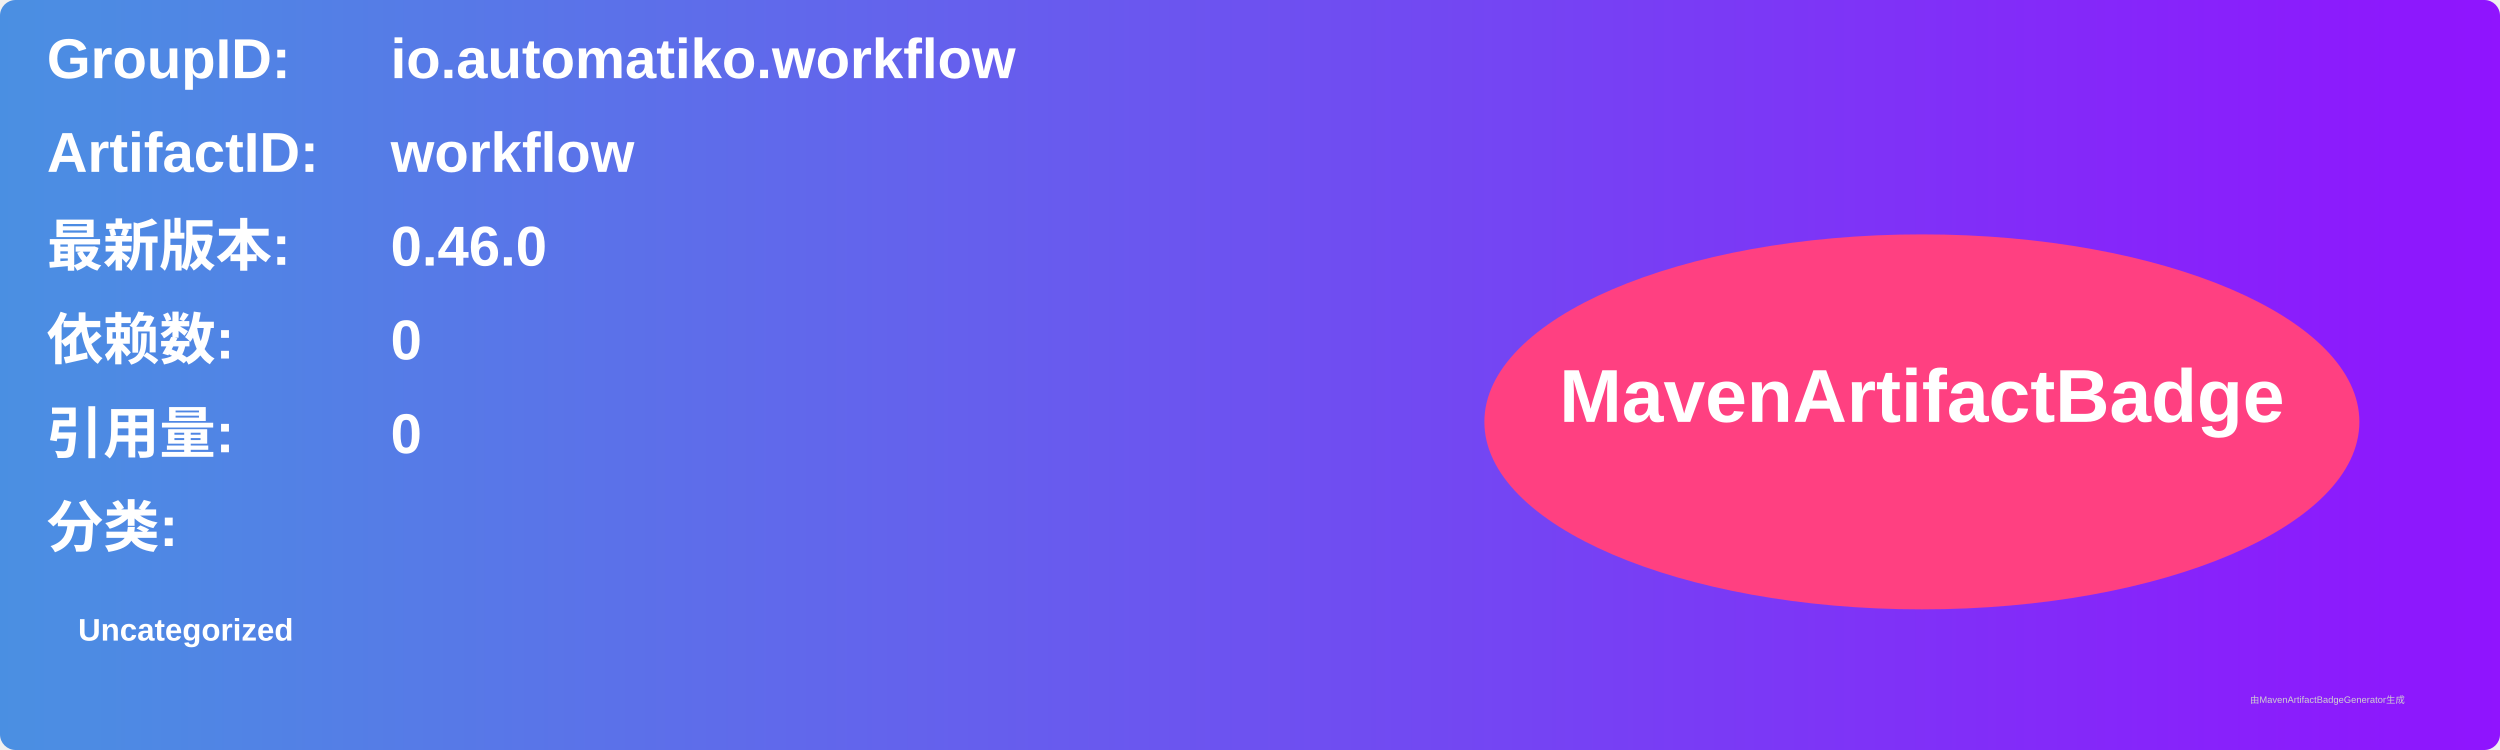
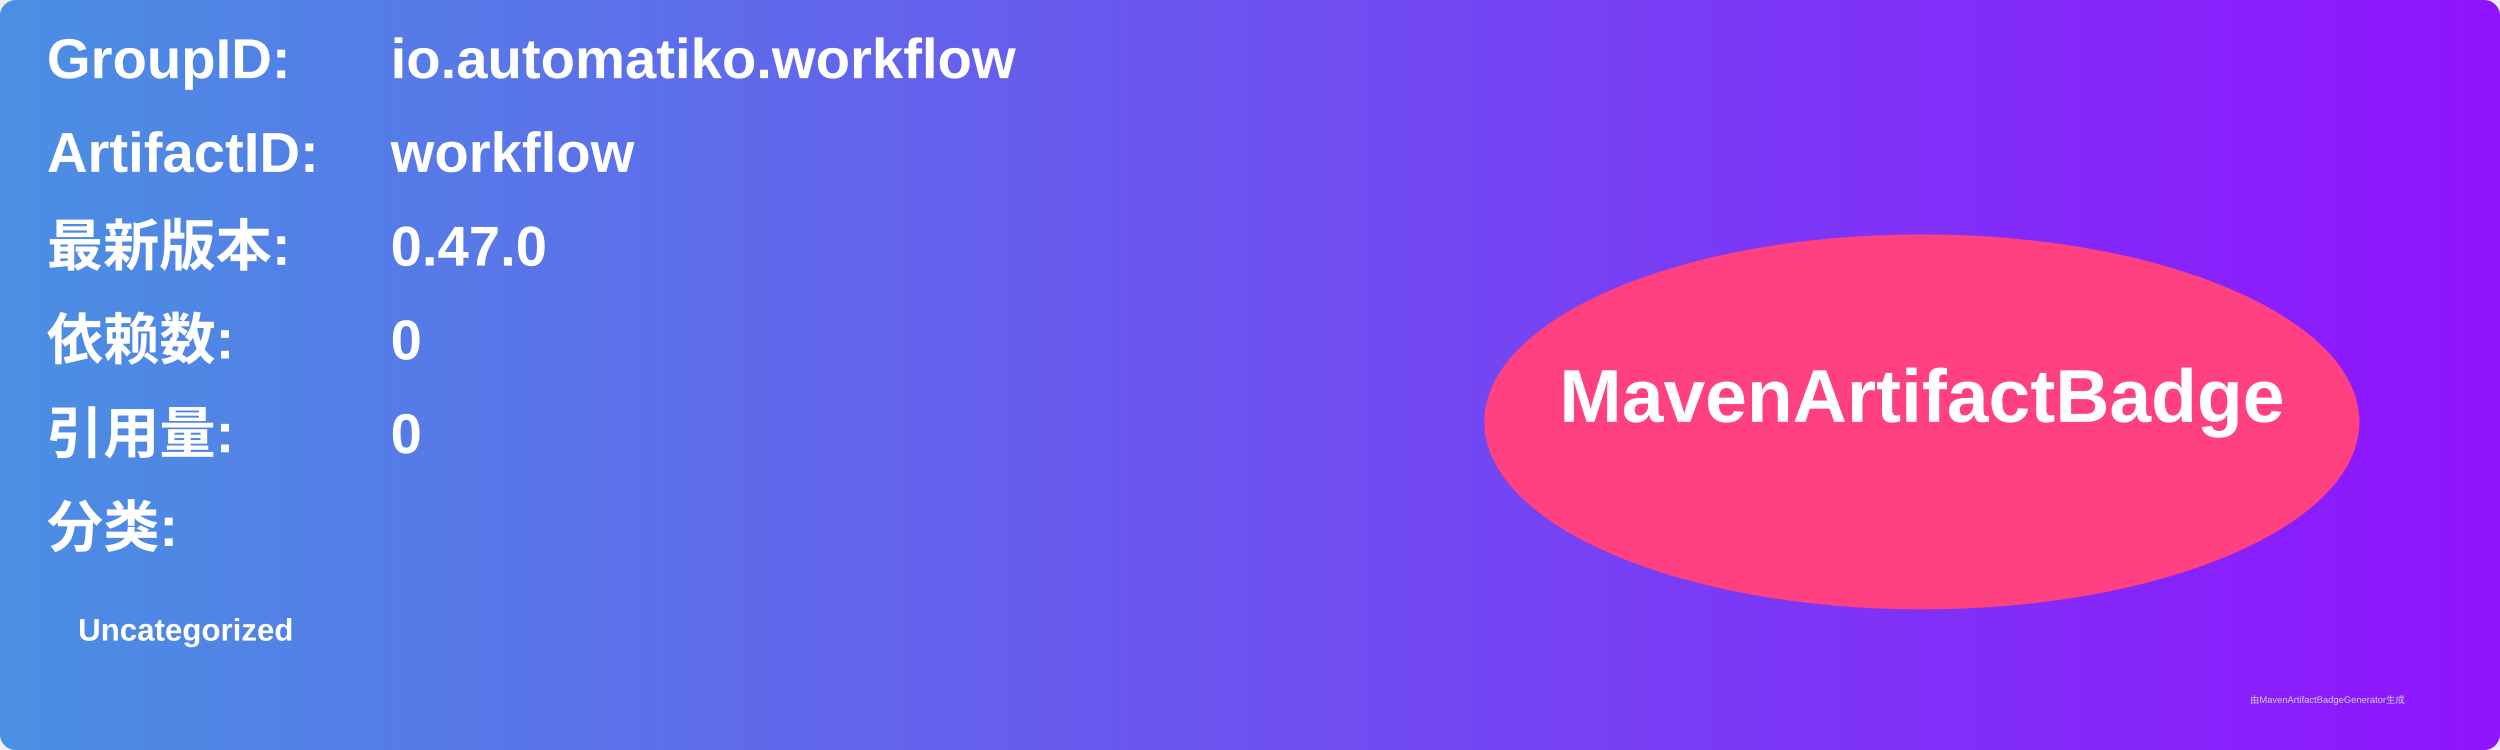
<svg xmlns="http://www.w3.org/2000/svg" width="800" height="240" viewBox="0 0 800 240">
  <linearGradient id="grad" x1="0%" y1="0%" x2="100%" y2="0%">
    <stop offset="0%" stop-color="#4a90e2" />
    <stop offset="100%" stop-color="#9013fe" />
  </linearGradient>
  <rect width="100%" height="100%" rx="5" ry="5" fill="url(#grad)" />
  <g transform="translate(15, 15)">
    <text x="0" y="10" font-family="Arial" font-size="18" fill="white" font-weight="bold" width="260">GroupID:</text>
    <text x="110" y="10" font-family="Arial" font-size="18" fill="white" font-weight="bold" width="460">io.automatiko.workflow</text>
    <text x="0" y="40" font-family="Arial" font-size="18" fill="white" font-weight="bold" width="260">ArtifactID:</text>
    <text x="110" y="40" font-family="Arial" font-size="18" fill="white" font-weight="bold" width="460">workflow</text>
    <text x="0" y="70" font-family="Arial" font-size="18" fill="white" font-weight="bold">最新版本:</text>
    <text x="110" y="70" font-family="Arial" font-size="18" fill="white" font-weight="bold">
-       <tspan font-weight="bold">0.46.0</tspan>
+       <tspan font-weight="bold">0.47.0</tspan>
    </text>
    <text x="0" y="100" font-family="Arial" font-size="18" fill="white" font-weight="bold">依赖数: </text>
    <text x="110" y="100" font-family="Arial" font-size="18" fill="white">
      <tspan font-weight="bold">0</tspan>
    </text>
    <text x="0" y="130" font-family="Arial" font-size="18" fill="white" font-weight="bold">引用量: </text>
    <text x="110" y="130" font-family="Arial" font-size="18" fill="white">
      <tspan font-weight="bold">0</tspan>
    </text>
    <text x="0" y="160" font-family="Arial" font-size="18" fill="white" font-weight="bold">分类:</text>
    <text x="10" y="190" font-family="Arial" font-size="10" fill="white">
      <tspan font-weight="bold">Uncategorized</tspan>
    </text>
    <ellipse cx="600" cy="120" rx="140" ry="60" fill="#ff4081" />
    <text x="600" y="120" text-anchor="middle" font-family="Arial" font-size="24" fill="white" font-weight="bold">MavenArtifactBadge</text>
  </g>
  <text x="720" y="225" font-family="Arial" font-size="3" fill="#d0d0d0">由MavenArtifactBadgeGenerator生成</text>
</svg>
